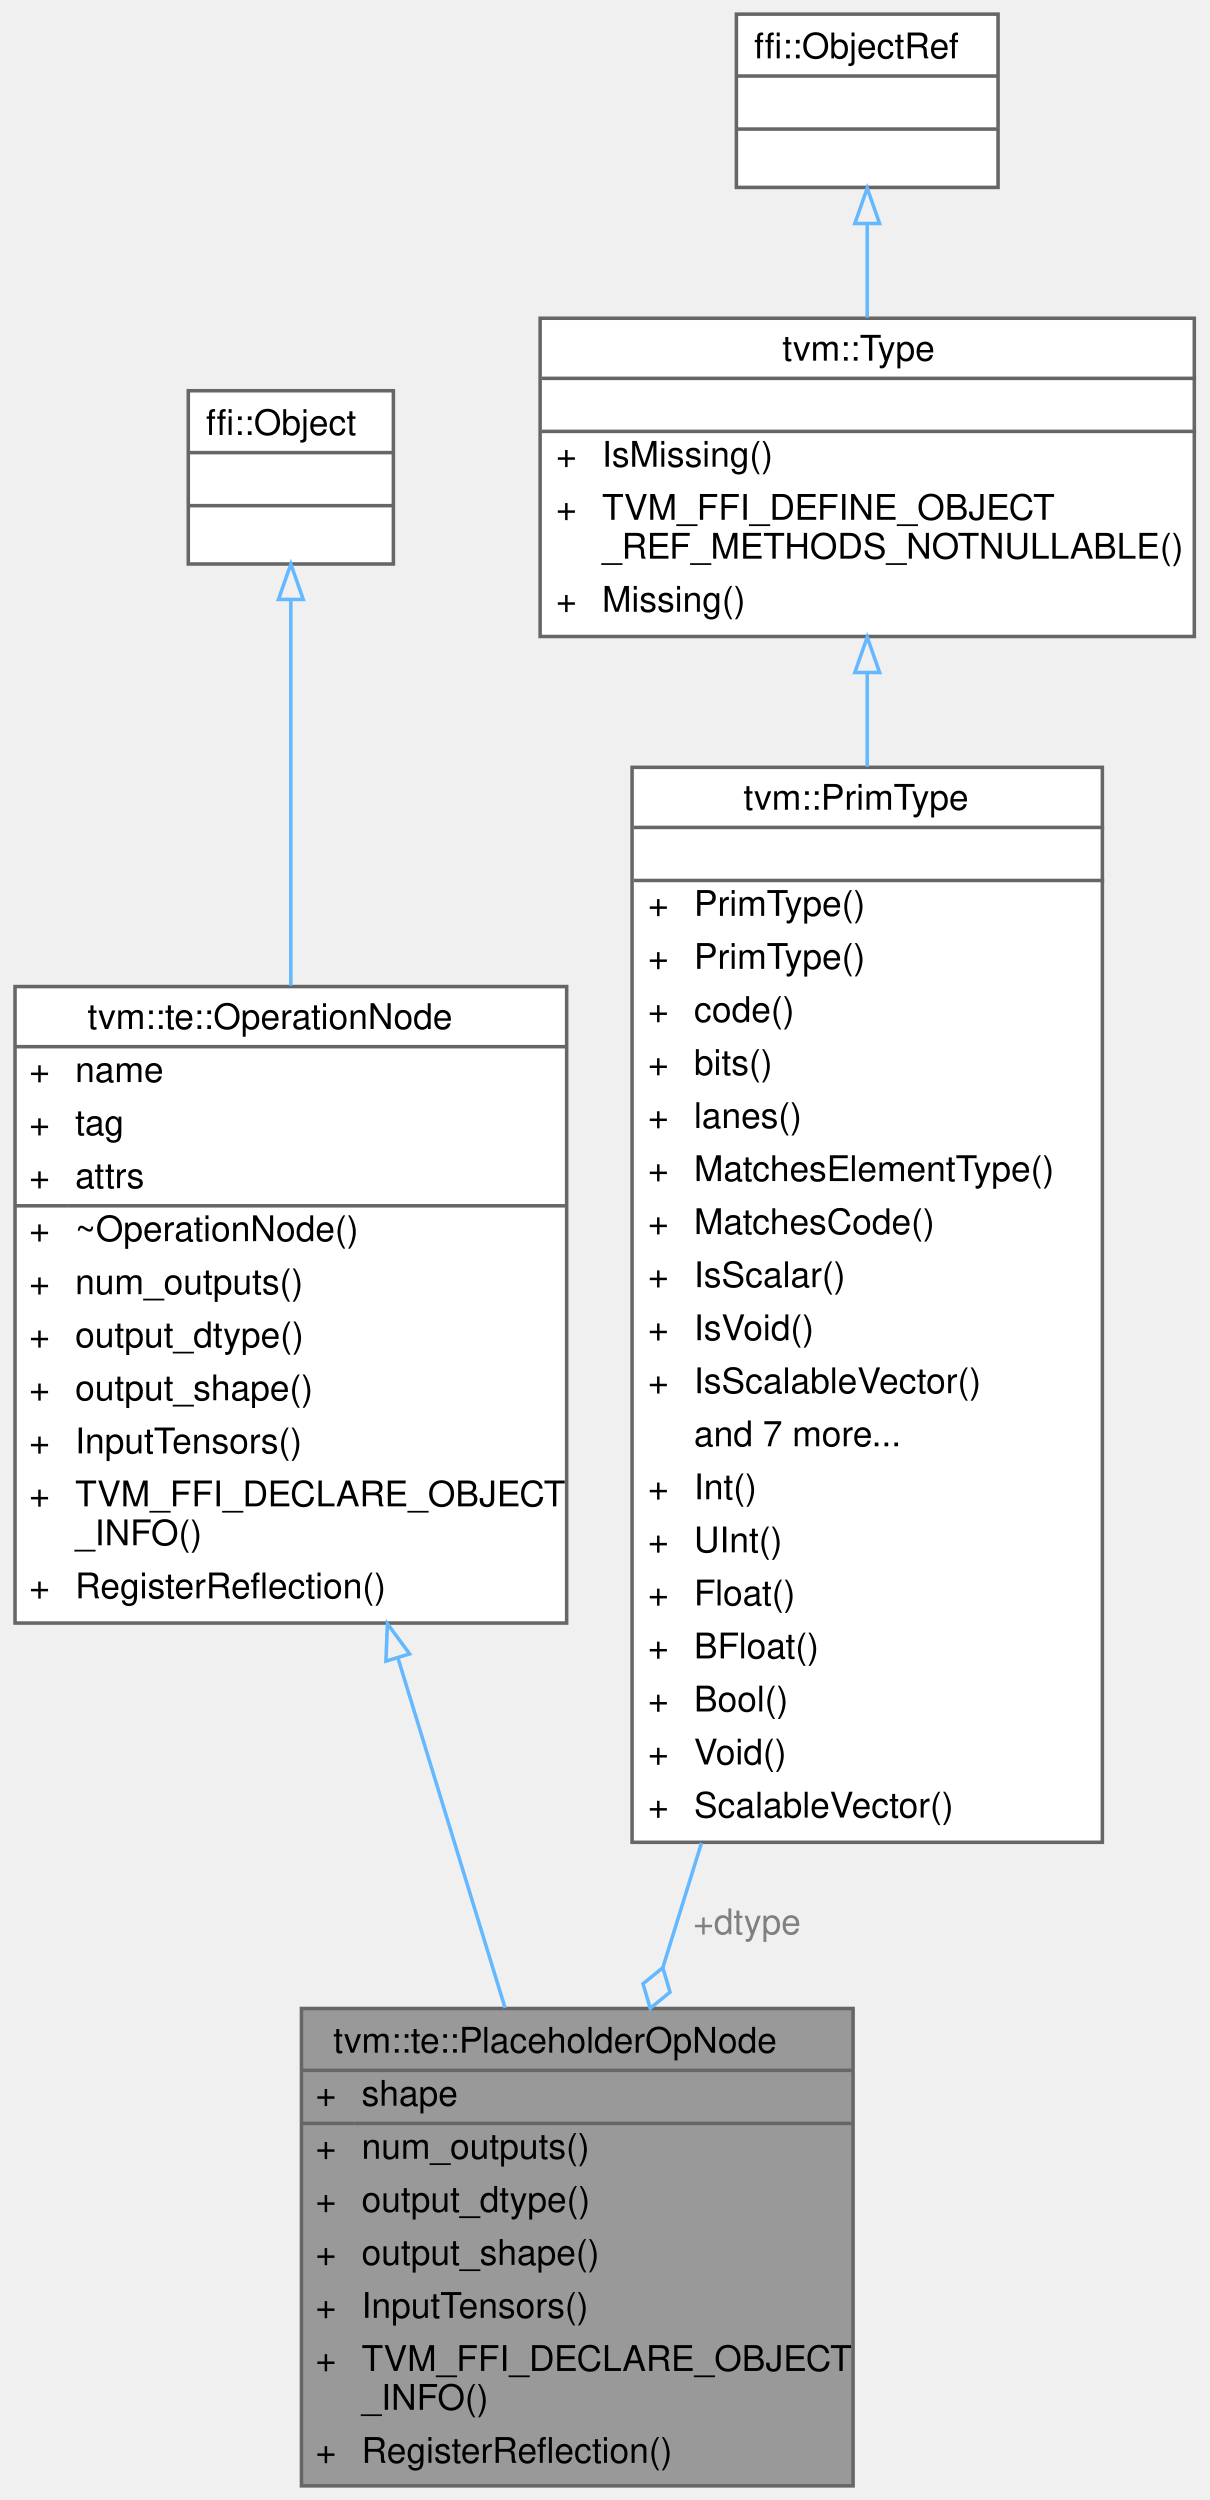
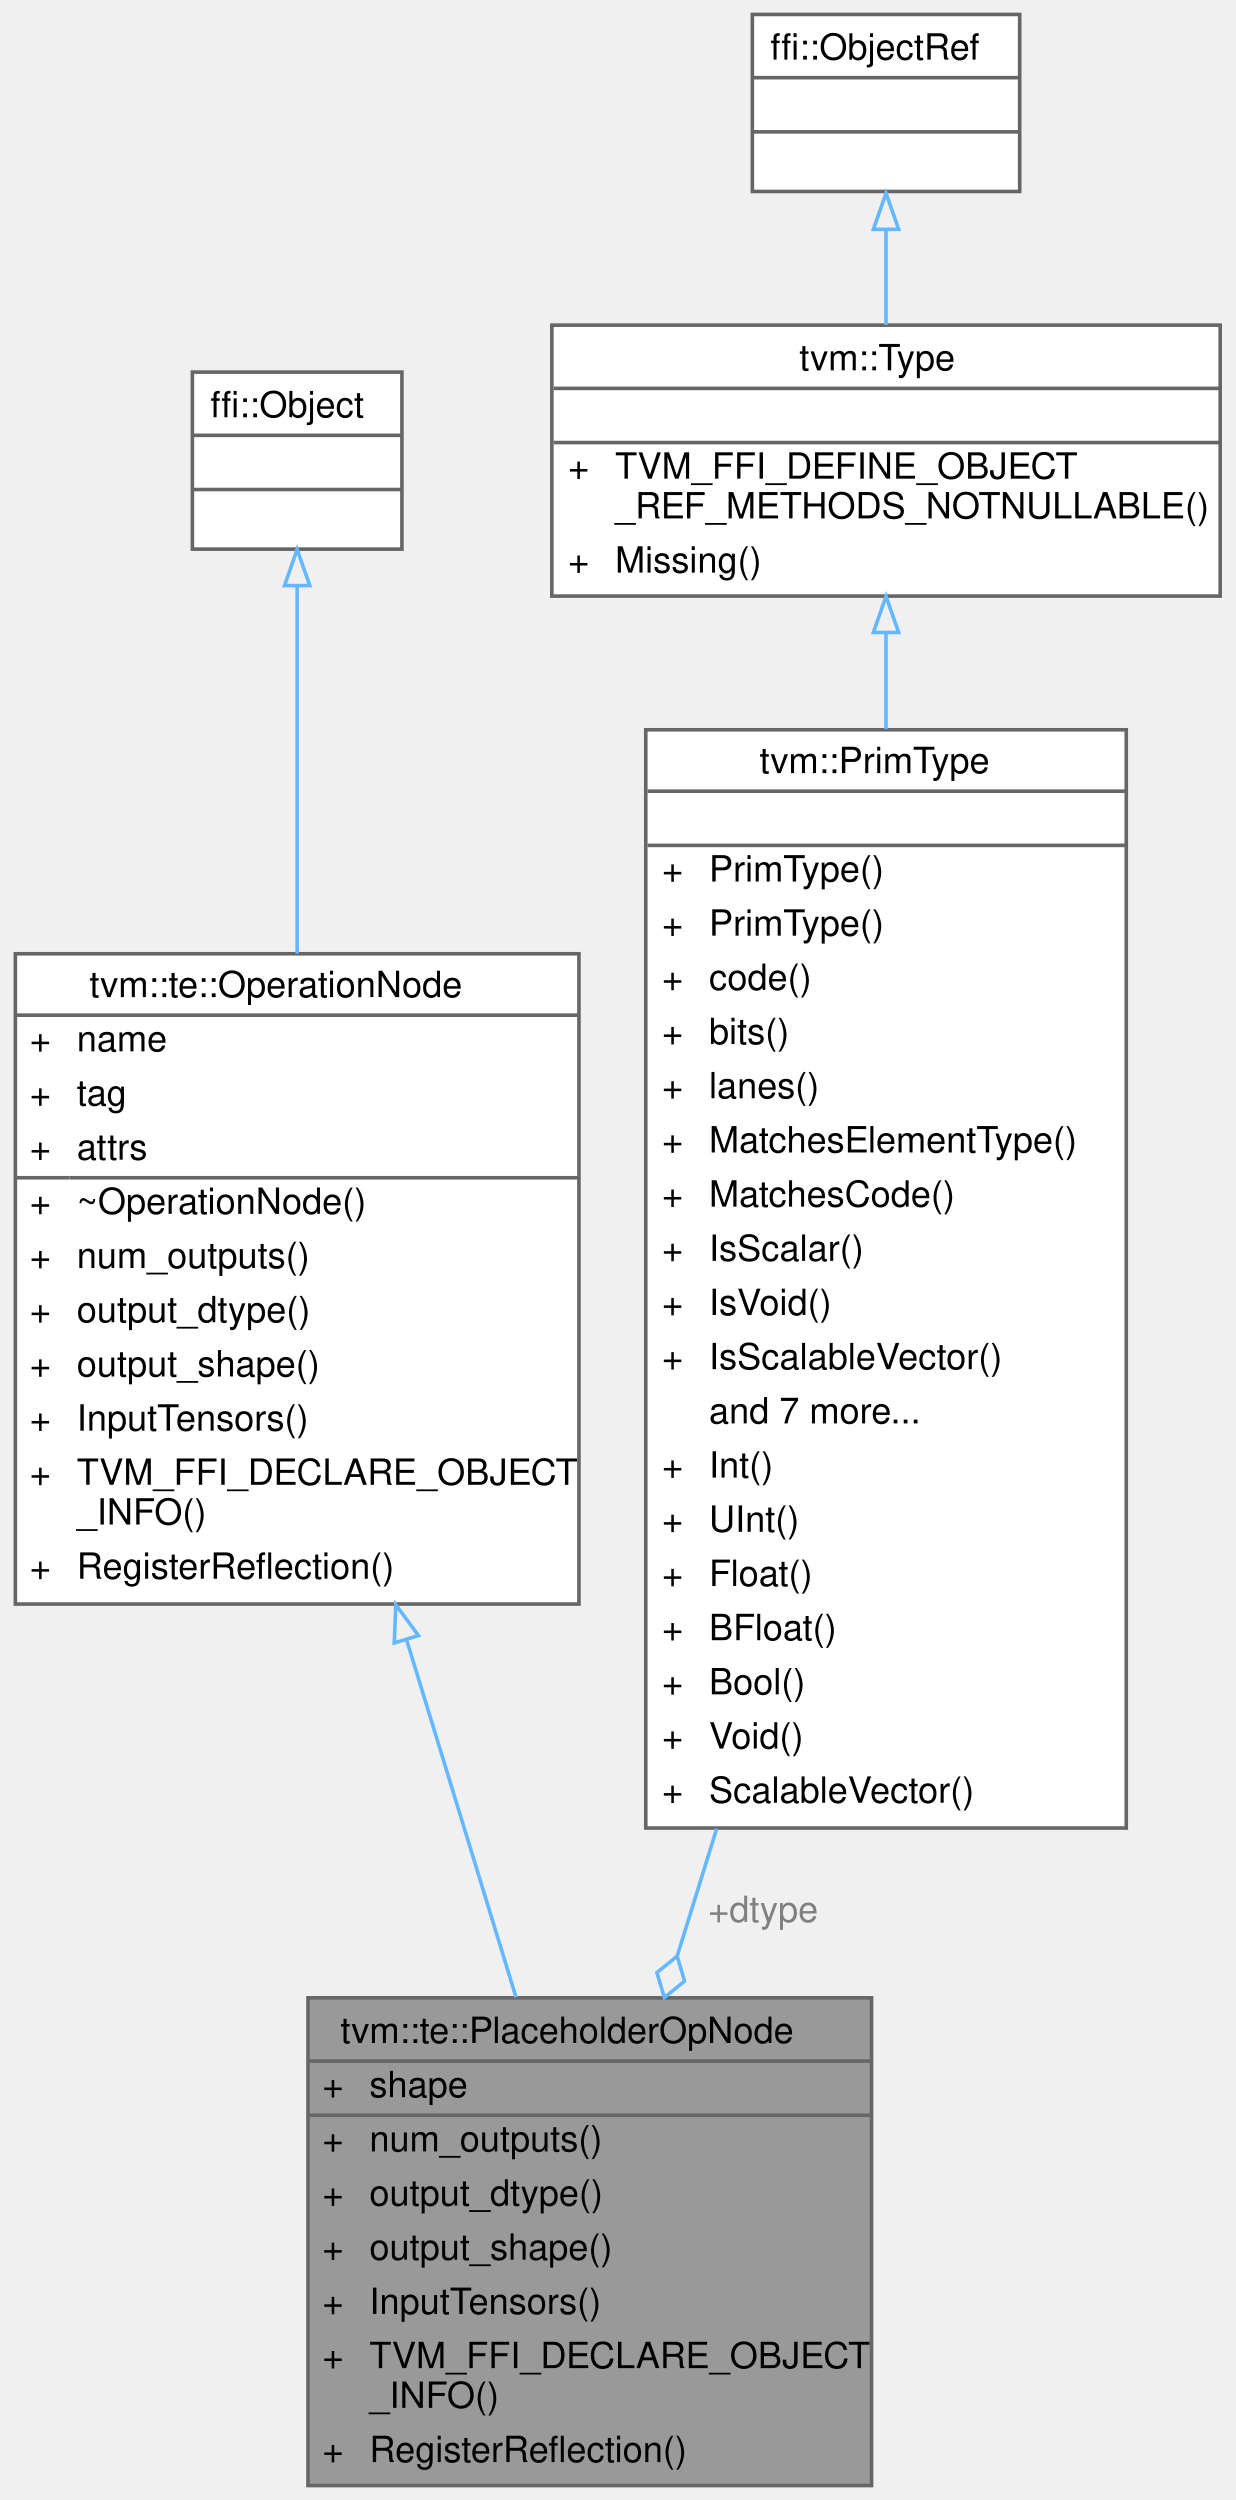
- <svg xmlns="http://www.w3.org/2000/svg" xmlns:xlink="http://www.w3.org/1999/xlink" width="342pt" height="707pt" viewBox="0.00 0.00 341.50 707.00">
-   <g id="graph0" class="graph" transform="scale(1 1) rotate(0) translate(4 703)">
+ <svg xmlns="http://www.w3.org/2000/svg" xmlns:xlink="http://www.w3.org/1999/xlink" width="342pt" height="692pt" viewBox="0.00 0.00 341.50 692.00">
+   <g id="graph0" class="graph" transform="scale(1 1) rotate(0) translate(4 688)">
    <g id="Node000001" class="node">
      <g id="a_Node000001">
        <a xlink:title="A placeholder op represents an input placeholder.">
          <polygon fill="#999999" stroke="transparent" points="237,-135 81,-135 81,0 237,0 237,-135" />
          <text text-anchor="start" x="90" y="-122.5" font-family="Helvetica,sans-Serif" font-size="10.00">tvm::te::PlaceholderOpNode</text>
          <text text-anchor="start" x="85" y="-107.5" font-family="Helvetica,sans-Serif" font-size="10.00">+</text>
          <text text-anchor="start" x="98" y="-107.5" font-family="Helvetica,sans-Serif" font-size="10.00">shape</text>
          <text text-anchor="start" x="85" y="-92.5" font-family="Helvetica,sans-Serif" font-size="10.00">+</text>
          <text text-anchor="start" x="98" y="-92.5" font-family="Helvetica,sans-Serif" font-size="10.00">num_outputs()</text>
          <text text-anchor="start" x="85" y="-77.5" font-family="Helvetica,sans-Serif" font-size="10.00">+</text>
          <text text-anchor="start" x="98" y="-77.5" font-family="Helvetica,sans-Serif" font-size="10.00">output_dtype()</text>
          <text text-anchor="start" x="85" y="-62.5" font-family="Helvetica,sans-Serif" font-size="10.00">+</text>
          <text text-anchor="start" x="98" y="-62.5" font-family="Helvetica,sans-Serif" font-size="10.00">output_shape()</text>
          <text text-anchor="start" x="85" y="-47.5" font-family="Helvetica,sans-Serif" font-size="10.00">+</text>
          <text text-anchor="start" x="98" y="-47.5" font-family="Helvetica,sans-Serif" font-size="10.00">InputTensors()</text>
          <text text-anchor="start" x="85" y="-32.5" font-family="Helvetica,sans-Serif" font-size="10.00">+</text>
          <text text-anchor="start" x="98" y="-32.5" font-family="Helvetica,sans-Serif" font-size="10.00">TVM_FFI_DECLARE_OBJECT</text>
          <text text-anchor="start" x="98" y="-21.5" font-family="Helvetica,sans-Serif" font-size="10.00">_INFO()</text>
          <text text-anchor="start" x="85" y="-6.5" font-family="Helvetica,sans-Serif" font-size="10.00">+</text>
          <text text-anchor="start" x="98" y="-6.5" font-family="Helvetica,sans-Serif" font-size="10.00">RegisterReflection()</text>
          <polygon fill="#666666" stroke="#666666" points="81,-117.5 81,-117.5 237,-117.5 237,-117.5 81,-117.5" />
          <polygon fill="#666666" stroke="#666666" points="81,-102.5 81,-102.5 96,-102.5 96,-102.5 81,-102.5" />
          <polygon fill="#666666" stroke="#666666" points="96,-102.5 96,-102.5 237,-102.5 237,-102.5 96,-102.5" />
          <polygon fill="none" stroke="#666666" points="81,0 81,-135 237,-135 237,0 81,0" />
        </a>
      </g>
    </g>
    <g id="Node000002" class="node">
      <g id="a_Node000002">
        <a xlink:href="classtvm_1_1te_1_1OperationNode.html" target="_top" xlink:title="Base class of all operation nodes.">
          <polygon fill="white" stroke="transparent" points="156,-424 0,-424 0,-244 156,-244 156,-424" />
          <text text-anchor="start" x="20.5" y="-412" font-family="Helvetica,sans-Serif" font-size="10.00">tvm::te::OperationNode</text>
          <text text-anchor="start" x="4" y="-397" font-family="Helvetica,sans-Serif" font-size="10.00">+</text>
          <text text-anchor="start" x="17" y="-397" font-family="Helvetica,sans-Serif" font-size="10.00">name</text>
          <text text-anchor="start" x="4" y="-382" font-family="Helvetica,sans-Serif" font-size="10.00">+</text>
          <text text-anchor="start" x="17" y="-382" font-family="Helvetica,sans-Serif" font-size="10.00">tag</text>
          <text text-anchor="start" x="4" y="-367" font-family="Helvetica,sans-Serif" font-size="10.00">+</text>
          <text text-anchor="start" x="17" y="-367" font-family="Helvetica,sans-Serif" font-size="10.00">attrs</text>
          <text text-anchor="start" x="4" y="-352" font-family="Helvetica,sans-Serif" font-size="10.00">+</text>
          <text text-anchor="start" x="17" y="-352" font-family="Helvetica,sans-Serif" font-size="10.00">~OperationNode()</text>
          <text text-anchor="start" x="4" y="-337" font-family="Helvetica,sans-Serif" font-size="10.00">+</text>
          <text text-anchor="start" x="17" y="-337" font-family="Helvetica,sans-Serif" font-size="10.00">num_outputs()</text>
          <text text-anchor="start" x="4" y="-322" font-family="Helvetica,sans-Serif" font-size="10.00">+</text>
          <text text-anchor="start" x="17" y="-322" font-family="Helvetica,sans-Serif" font-size="10.00">output_dtype()</text>
          <text text-anchor="start" x="4" y="-307" font-family="Helvetica,sans-Serif" font-size="10.00">+</text>
          <text text-anchor="start" x="17" y="-307" font-family="Helvetica,sans-Serif" font-size="10.00">output_shape()</text>
          <text text-anchor="start" x="4" y="-292" font-family="Helvetica,sans-Serif" font-size="10.00">+</text>
          <text text-anchor="start" x="17" y="-292" font-family="Helvetica,sans-Serif" font-size="10.00">InputTensors()</text>
          <text text-anchor="start" x="4" y="-277" font-family="Helvetica,sans-Serif" font-size="10.00">+</text>
          <text text-anchor="start" x="17" y="-277" font-family="Helvetica,sans-Serif" font-size="10.00">TVM_FFI_DECLARE_OBJECT</text>
          <text text-anchor="start" x="17" y="-266" font-family="Helvetica,sans-Serif" font-size="10.00">_INFO()</text>
          <text text-anchor="start" x="4" y="-251" font-family="Helvetica,sans-Serif" font-size="10.00">+</text>
          <text text-anchor="start" x="17" y="-251" font-family="Helvetica,sans-Serif" font-size="10.00">RegisterReflection()</text>
          <polygon fill="#666666" stroke="#666666" points="0,-407 0,-407 156,-407 156,-407 0,-407" />
          <polygon fill="#666666" stroke="#666666" points="0,-362 0,-362 15,-362 15,-362 0,-362" />
          <polygon fill="#666666" stroke="#666666" points="15,-362 15,-362 156,-362 156,-362 15,-362" />
          <polygon fill="none" stroke="#666666" points="0,-244 0,-424 156,-424 156,-244 0,-244" />
        </a>
      </g>
    </g>
    <g id="edge1_Node000001_Node000002" class="edge">
      <g id="a_edge1_Node000001_Node000002">
        <a xlink:title=" ">
          <path fill="none" stroke="#63b8ff" d="M108.28,-234.14C118.39,-201.11 129.41,-165.11 138.59,-135.14" />
          <polygon fill="none" stroke="#63b8ff" points="104.89,-233.23 105.31,-243.82 111.58,-235.28 104.89,-233.23" />
        </a>
      </g>
    </g>
    <g id="Node000003" class="node">
      <g id="a_Node000003">
        <a xlink:title=" ">
-           <polygon fill="white" stroke="transparent" points="107,-592.5 49,-592.5 49,-543.5 107,-543.5 107,-592.5" />
-           <text text-anchor="start" x="54" y="-580" font-family="Helvetica,sans-Serif" font-size="10.00">ffi::Object</text>
-           <text text-anchor="start" x="76" y="-565" font-family="Helvetica,sans-Serif" font-size="10.00"> </text>
-           <text text-anchor="start" x="76" y="-550" font-family="Helvetica,sans-Serif" font-size="10.00"> </text>
-           <polygon fill="#666666" stroke="#666666" points="49,-575 49,-575 107,-575 107,-575 49,-575" />
-           <polygon fill="#666666" stroke="#666666" points="49,-560 49,-560 107,-560 107,-560 49,-560" />
-           <polygon fill="none" stroke="#666666" points="49,-543.5 49,-592.5 107,-592.5 107,-543.5 49,-543.5" />
+           <polygon fill="white" stroke="transparent" points="107,-585 49,-585 49,-536 107,-536 107,-585" />
+           <text text-anchor="start" x="54" y="-572.5" font-family="Helvetica,sans-Serif" font-size="10.00">ffi::Object</text>
+           <text text-anchor="start" x="76" y="-557.5" font-family="Helvetica,sans-Serif" font-size="10.00"> </text>
+           <text text-anchor="start" x="76" y="-542.5" font-family="Helvetica,sans-Serif" font-size="10.00"> </text>
+           <polygon fill="#666666" stroke="#666666" points="49,-567.5 49,-567.5 107,-567.5 107,-567.5 49,-567.5" />
+           <polygon fill="#666666" stroke="#666666" points="49,-552.5 49,-552.5 107,-552.5 107,-552.5 49,-552.5" />
+           <polygon fill="none" stroke="#666666" points="49,-536 49,-585 107,-585 107,-536 49,-536" />
        </a>
      </g>
    </g>
    <g id="edge2_Node000002_Node000003" class="edge">
      <g id="a_edge2_Node000002_Node000003">
        <a xlink:title=" ">
-           <path fill="none" stroke="#63b8ff" d="M78,-533.24C78,-504.68 78,-462.43 78,-424.26" />
-           <polygon fill="none" stroke="#63b8ff" points="74.5,-533.48 78,-543.48 81.5,-533.48 74.5,-533.48" />
+           <path fill="none" stroke="#63b8ff" d="M78,-525.85C78,-498.9 78,-459.82 78,-424.04" />
+           <polygon fill="none" stroke="#63b8ff" points="74.5,-525.9 78,-535.9 81.5,-525.9 74.5,-525.9" />
        </a>
      </g>
    </g>
    <g id="Node000004" class="node">
      <g id="a_Node000004">
        <a xlink:href="classtvm_1_1PrimType.html" target="_top" xlink:title=" ">
          <polygon fill="white" stroke="transparent" points="307.5,-486 174.5,-486 174.5,-182 307.5,-182 307.5,-486" />
          <text text-anchor="start" x="206" y="-474" font-family="Helvetica,sans-Serif" font-size="10.00">tvm::PrimType</text>
          <text text-anchor="start" x="239.5" y="-459" font-family="Helvetica,sans-Serif" font-size="10.00"> </text>
          <text text-anchor="start" x="179" y="-444" font-family="Helvetica,sans-Serif" font-size="10.00">+</text>
          <text text-anchor="start" x="192" y="-444" font-family="Helvetica,sans-Serif" font-size="10.00">PrimType()</text>
          <text text-anchor="start" x="179" y="-429" font-family="Helvetica,sans-Serif" font-size="10.00">+</text>
          <text text-anchor="start" x="192" y="-429" font-family="Helvetica,sans-Serif" font-size="10.00">PrimType()</text>
          <text text-anchor="start" x="179" y="-414" font-family="Helvetica,sans-Serif" font-size="10.00">+</text>
          <text text-anchor="start" x="192" y="-414" font-family="Helvetica,sans-Serif" font-size="10.00">code()</text>
          <text text-anchor="start" x="179" y="-399" font-family="Helvetica,sans-Serif" font-size="10.00">+</text>
          <text text-anchor="start" x="192" y="-399" font-family="Helvetica,sans-Serif" font-size="10.00">bits()</text>
          <text text-anchor="start" x="179" y="-384" font-family="Helvetica,sans-Serif" font-size="10.00">+</text>
          <text text-anchor="start" x="192" y="-384" font-family="Helvetica,sans-Serif" font-size="10.00">lanes()</text>
          <text text-anchor="start" x="179" y="-369" font-family="Helvetica,sans-Serif" font-size="10.00">+</text>
          <text text-anchor="start" x="192" y="-369" font-family="Helvetica,sans-Serif" font-size="10.00">MatchesElementType()</text>
          <text text-anchor="start" x="179" y="-354" font-family="Helvetica,sans-Serif" font-size="10.00">+</text>
          <text text-anchor="start" x="192" y="-354" font-family="Helvetica,sans-Serif" font-size="10.00">MatchesCode()</text>
          <text text-anchor="start" x="179" y="-339" font-family="Helvetica,sans-Serif" font-size="10.00">+</text>
          <text text-anchor="start" x="192" y="-339" font-family="Helvetica,sans-Serif" font-size="10.00">IsScalar()</text>
          <text text-anchor="start" x="179" y="-324" font-family="Helvetica,sans-Serif" font-size="10.00">+</text>
          <text text-anchor="start" x="192" y="-324" font-family="Helvetica,sans-Serif" font-size="10.00">IsVoid()</text>
          <text text-anchor="start" x="179" y="-309" font-family="Helvetica,sans-Serif" font-size="10.00">+</text>
          <text text-anchor="start" x="192" y="-309" font-family="Helvetica,sans-Serif" font-size="10.00">IsScalableVector()</text>
          <text text-anchor="start" x="192" y="-294" font-family="Helvetica,sans-Serif" font-size="10.00">and 7 more...</text>
          <text text-anchor="start" x="179" y="-279" font-family="Helvetica,sans-Serif" font-size="10.00">+</text>
          <text text-anchor="start" x="192" y="-279" font-family="Helvetica,sans-Serif" font-size="10.00">Int()</text>
          <text text-anchor="start" x="179" y="-264" font-family="Helvetica,sans-Serif" font-size="10.00">+</text>
          <text text-anchor="start" x="192" y="-264" font-family="Helvetica,sans-Serif" font-size="10.00">UInt()</text>
          <text text-anchor="start" x="179" y="-249" font-family="Helvetica,sans-Serif" font-size="10.00">+</text>
          <text text-anchor="start" x="192" y="-249" font-family="Helvetica,sans-Serif" font-size="10.00">Float()</text>
          <text text-anchor="start" x="179" y="-234" font-family="Helvetica,sans-Serif" font-size="10.00">+</text>
          <text text-anchor="start" x="192" y="-234" font-family="Helvetica,sans-Serif" font-size="10.00">BFloat()</text>
          <text text-anchor="start" x="179" y="-219" font-family="Helvetica,sans-Serif" font-size="10.00">+</text>
          <text text-anchor="start" x="192" y="-219" font-family="Helvetica,sans-Serif" font-size="10.00">Bool()</text>
          <text text-anchor="start" x="179" y="-204" font-family="Helvetica,sans-Serif" font-size="10.00">+</text>
          <text text-anchor="start" x="192" y="-204" font-family="Helvetica,sans-Serif" font-size="10.00">Void()</text>
          <text text-anchor="start" x="179" y="-189" font-family="Helvetica,sans-Serif" font-size="10.00">+</text>
          <text text-anchor="start" x="192" y="-189" font-family="Helvetica,sans-Serif" font-size="10.00">ScalableVector()</text>
          <polygon fill="#666666" stroke="#666666" points="175,-469 175,-469 308,-469 308,-469 175,-469" />
          <polygon fill="#666666" stroke="#666666" points="175,-454 175,-454 308,-454 308,-454 175,-454" />
          <polygon fill="none" stroke="#666666" points="174.5,-182 174.5,-486 307.5,-486 307.5,-182 174.5,-182" />
        </a>
      </g>
    </g>
    <g id="edge3_Node000001_Node000004" class="edge">
      <g id="a_edge3_Node000001_Node000004">
        <a xlink:title=" ">
          <path fill="none" stroke="#63b8ff" d="M194.13,-181.82C190.38,-169.71 186.69,-157.82 183.2,-146.56" />
          <polygon fill="none" stroke="#63b8ff" points="183.19,-146.53 177.59,-141.99 179.64,-135.07 185.24,-139.62 183.19,-146.53" />
        </a>
      </g>
      <text text-anchor="middle" x="207" y="-156" font-family="Helvetica,sans-Serif" font-size="10.00" fill="grey"> +dtype</text>
    </g>
    <g id="Node000005" class="node">
      <g id="a_Node000005">
        <a xlink:href="classtvm_1_1Type.html" target="_top" xlink:title="Managed reference to TypeNode.">
-           <polygon fill="white" stroke="transparent" points="333.5,-613 148.5,-613 148.5,-523 333.5,-523 333.5,-613" />
-           <text text-anchor="start" x="217" y="-601" font-family="Helvetica,sans-Serif" font-size="10.00">tvm::Type</text>
-           <text text-anchor="start" x="239.5" y="-586" font-family="Helvetica,sans-Serif" font-size="10.00"> </text>
-           <text text-anchor="start" x="153" y="-571" font-family="Helvetica,sans-Serif" font-size="10.00">+</text>
-           <text text-anchor="start" x="166" y="-571" font-family="Helvetica,sans-Serif" font-size="10.00">IsMissing()</text>
-           <text text-anchor="start" x="153" y="-556" font-family="Helvetica,sans-Serif" font-size="10.00">+</text>
-           <text text-anchor="start" x="166" y="-556" font-family="Helvetica,sans-Serif" font-size="10.00">TVM_FFI_DEFINE_OBJECT</text>
-           <text text-anchor="start" x="166" y="-545" font-family="Helvetica,sans-Serif" font-size="10.00">_REF_METHODS_NOTNULLABLE()</text>
-           <text text-anchor="start" x="153" y="-530" font-family="Helvetica,sans-Serif" font-size="10.00">+</text>
-           <text text-anchor="start" x="166" y="-530" font-family="Helvetica,sans-Serif" font-size="10.00">Missing()</text>
-           <polygon fill="#666666" stroke="#666666" points="149,-596 149,-596 334,-596 334,-596 149,-596" />
-           <polygon fill="#666666" stroke="#666666" points="149,-581 149,-581 334,-581 334,-581 149,-581" />
-           <polygon fill="none" stroke="#666666" points="148.5,-523 148.5,-613 333.5,-613 333.5,-523 148.5,-523" />
+           <polygon fill="white" stroke="transparent" points="333.5,-598 148.5,-598 148.5,-523 333.5,-523 333.5,-598" />
+           <text text-anchor="start" x="217" y="-585.5" font-family="Helvetica,sans-Serif" font-size="10.00">tvm::Type</text>
+           <text text-anchor="start" x="239.5" y="-570.5" font-family="Helvetica,sans-Serif" font-size="10.00"> </text>
+           <text text-anchor="start" x="153" y="-555.5" font-family="Helvetica,sans-Serif" font-size="10.00">+</text>
+           <text text-anchor="start" x="166" y="-555.5" font-family="Helvetica,sans-Serif" font-size="10.00">TVM_FFI_DEFINE_OBJECT</text>
+           <text text-anchor="start" x="166" y="-544.5" font-family="Helvetica,sans-Serif" font-size="10.00">_REF_METHODS_NOTNULLABLE()</text>
+           <text text-anchor="start" x="153" y="-529.5" font-family="Helvetica,sans-Serif" font-size="10.00">+</text>
+           <text text-anchor="start" x="166" y="-529.5" font-family="Helvetica,sans-Serif" font-size="10.00">Missing()</text>
+           <polygon fill="#666666" stroke="#666666" points="149,-580.5 149,-580.5 334,-580.5 334,-580.5 149,-580.5" />
+           <polygon fill="#666666" stroke="#666666" points="149,-565.5 149,-565.5 334,-565.5 334,-565.5 149,-565.5" />
+           <polygon fill="none" stroke="#666666" points="148.5,-523 148.5,-598 333.5,-598 333.5,-523 148.5,-523" />
        </a>
      </g>
    </g>
    <g id="edge4_Node000004_Node000005" class="edge">
      <g id="a_edge4_Node000004_Node000005">
        <a xlink:title=" ">
-           <path fill="none" stroke="#63b8ff" d="M241,-512.62C241,-504.31 241,-495.4 241,-486.16" />
-           <polygon fill="none" stroke="#63b8ff" points="237.5,-512.82 241,-522.82 244.5,-512.82 237.5,-512.82" />
+           <path fill="none" stroke="#63b8ff" d="M241,-512.86C241,-504.59 241,-495.58 241,-486.15" />
+           <polygon fill="none" stroke="#63b8ff" points="237.5,-512.93 241,-522.93 244.5,-512.93 237.5,-512.93" />
        </a>
      </g>
    </g>
    <g id="Node000006" class="node">
      <g id="a_Node000006">
        <a xlink:title=" ">
-           <polygon fill="white" stroke="transparent" points="278,-699 204,-699 204,-650 278,-650 278,-699" />
-           <text text-anchor="start" x="209" y="-686.5" font-family="Helvetica,sans-Serif" font-size="10.00">ffi::ObjectRef</text>
-           <text text-anchor="start" x="239" y="-671.5" font-family="Helvetica,sans-Serif" font-size="10.00"> </text>
+           <polygon fill="white" stroke="transparent" points="278,-684 204,-684 204,-635 278,-635 278,-684" />
+           <text text-anchor="start" x="209" y="-671.5" font-family="Helvetica,sans-Serif" font-size="10.00">ffi::ObjectRef</text>
          <text text-anchor="start" x="239" y="-656.5" font-family="Helvetica,sans-Serif" font-size="10.00"> </text>
-           <polygon fill="#666666" stroke="#666666" points="204,-681.5 204,-681.5 278,-681.5 278,-681.5 204,-681.5" />
+           <text text-anchor="start" x="239" y="-641.5" font-family="Helvetica,sans-Serif" font-size="10.00"> </text>
          <polygon fill="#666666" stroke="#666666" points="204,-666.5 204,-666.5 278,-666.5 278,-666.5 204,-666.5" />
-           <polygon fill="none" stroke="#666666" points="204,-650 204,-699 278,-699 278,-650 204,-650" />
+           <polygon fill="#666666" stroke="#666666" points="204,-651.5 204,-651.5 278,-651.5 278,-651.5 204,-651.5" />
+           <polygon fill="none" stroke="#666666" points="204,-635 204,-684 278,-684 278,-635 204,-635" />
        </a>
      </g>
    </g>
    <g id="edge5_Node000005_Node000006" class="edge">
      <g id="a_edge5_Node000005_Node000006">
        <a xlink:title=" ">
-           <path fill="none" stroke="#63b8ff" d="M241,-639.59C241,-631.16 241,-622.01 241,-613.18" />
-           <polygon fill="none" stroke="#63b8ff" points="237.5,-639.79 241,-649.79 244.5,-639.79 237.5,-639.79" />
+           <path fill="none" stroke="#63b8ff" d="M241,-624.5C241,-615.94 241,-606.72 241,-598.05" />
+           <polygon fill="none" stroke="#63b8ff" points="237.5,-624.52 241,-634.52 244.5,-624.52 237.5,-624.52" />
        </a>
      </g>
    </g>
  </g>
</svg>
